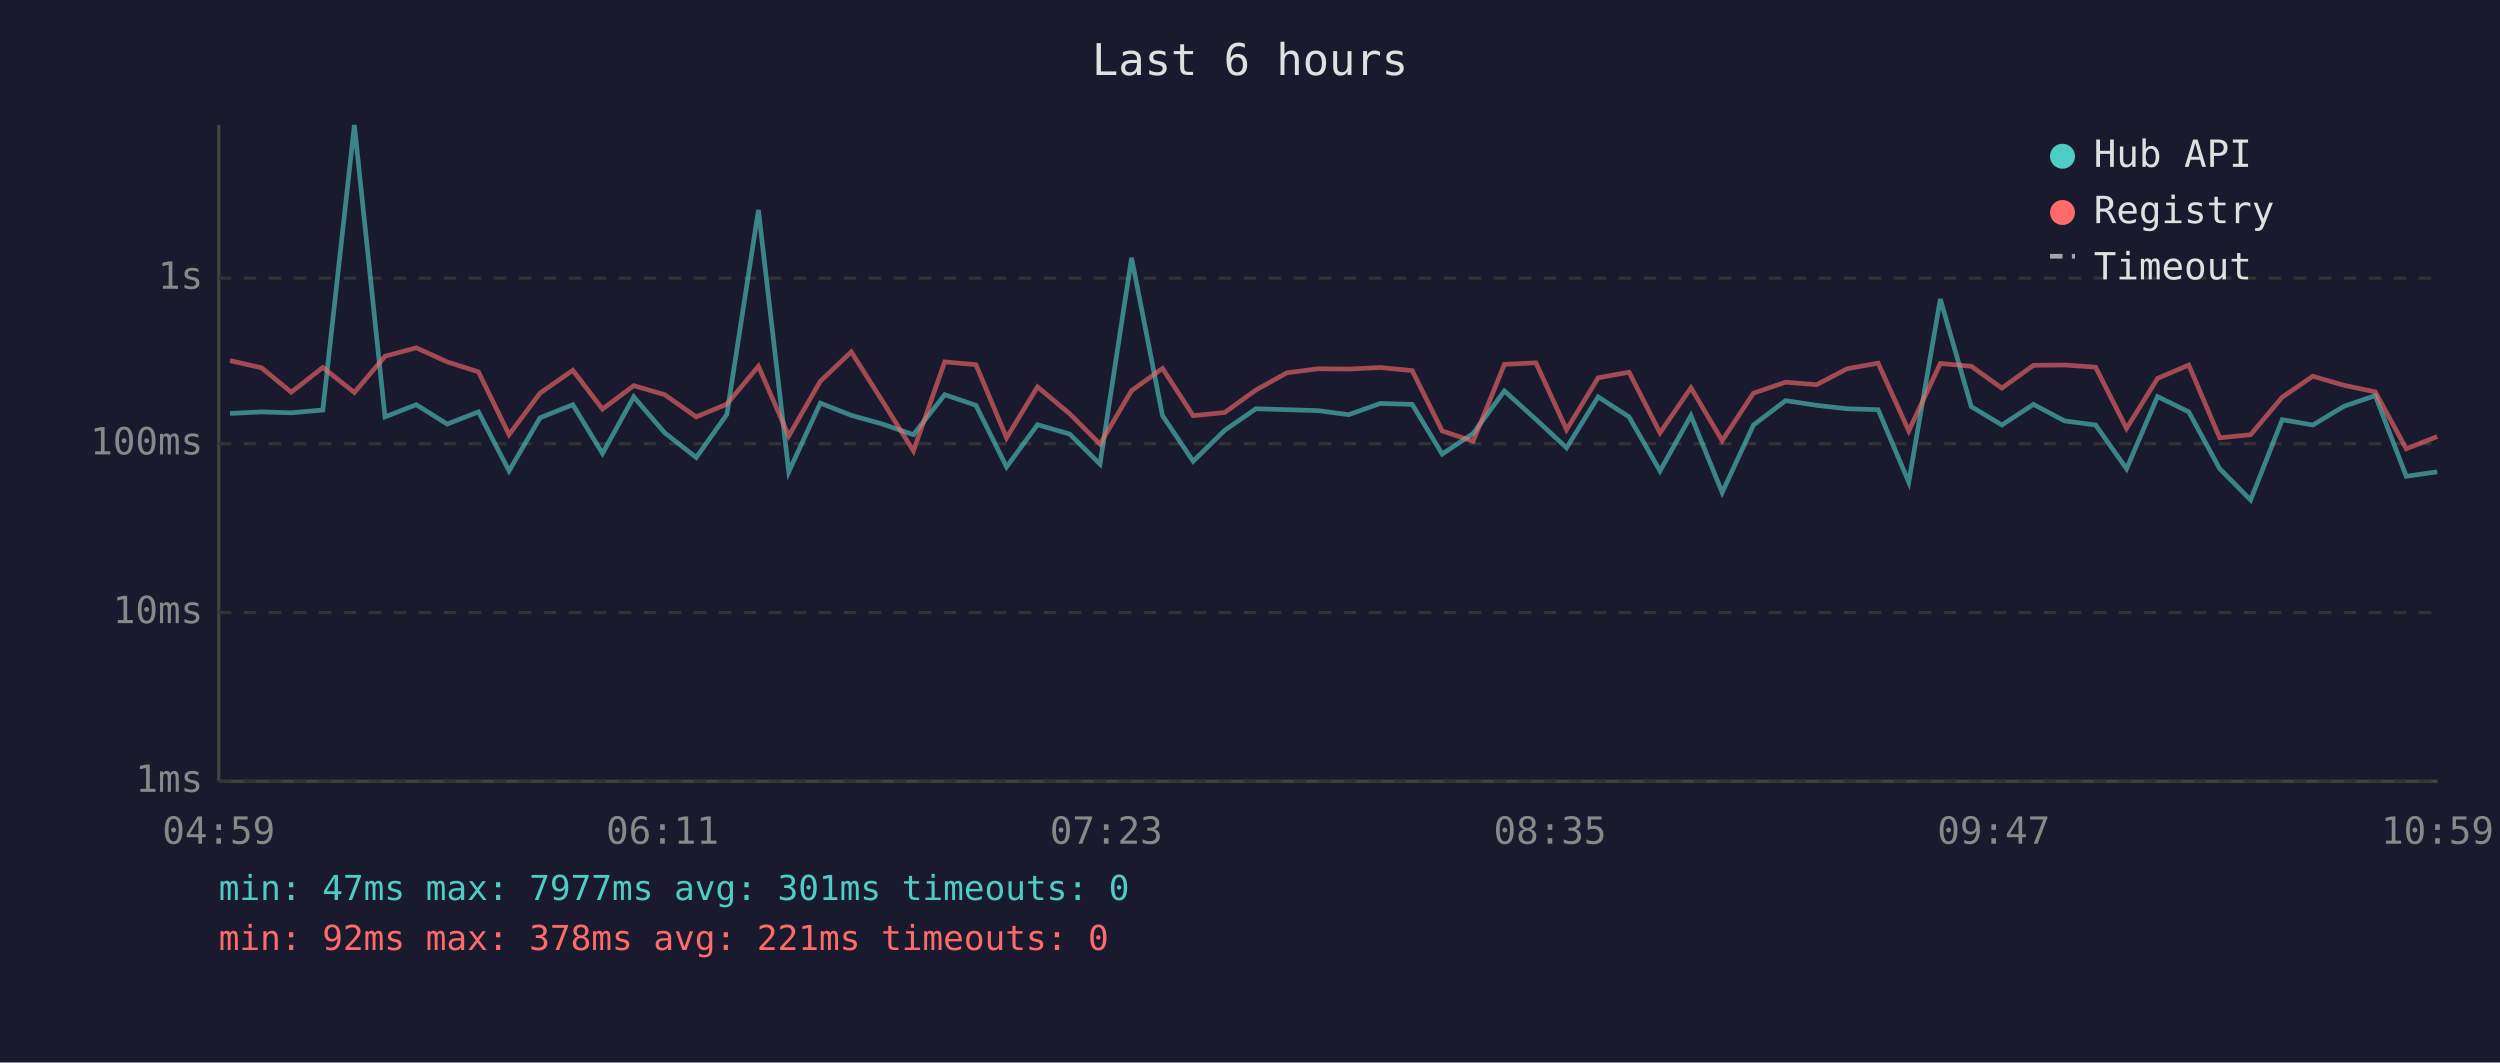
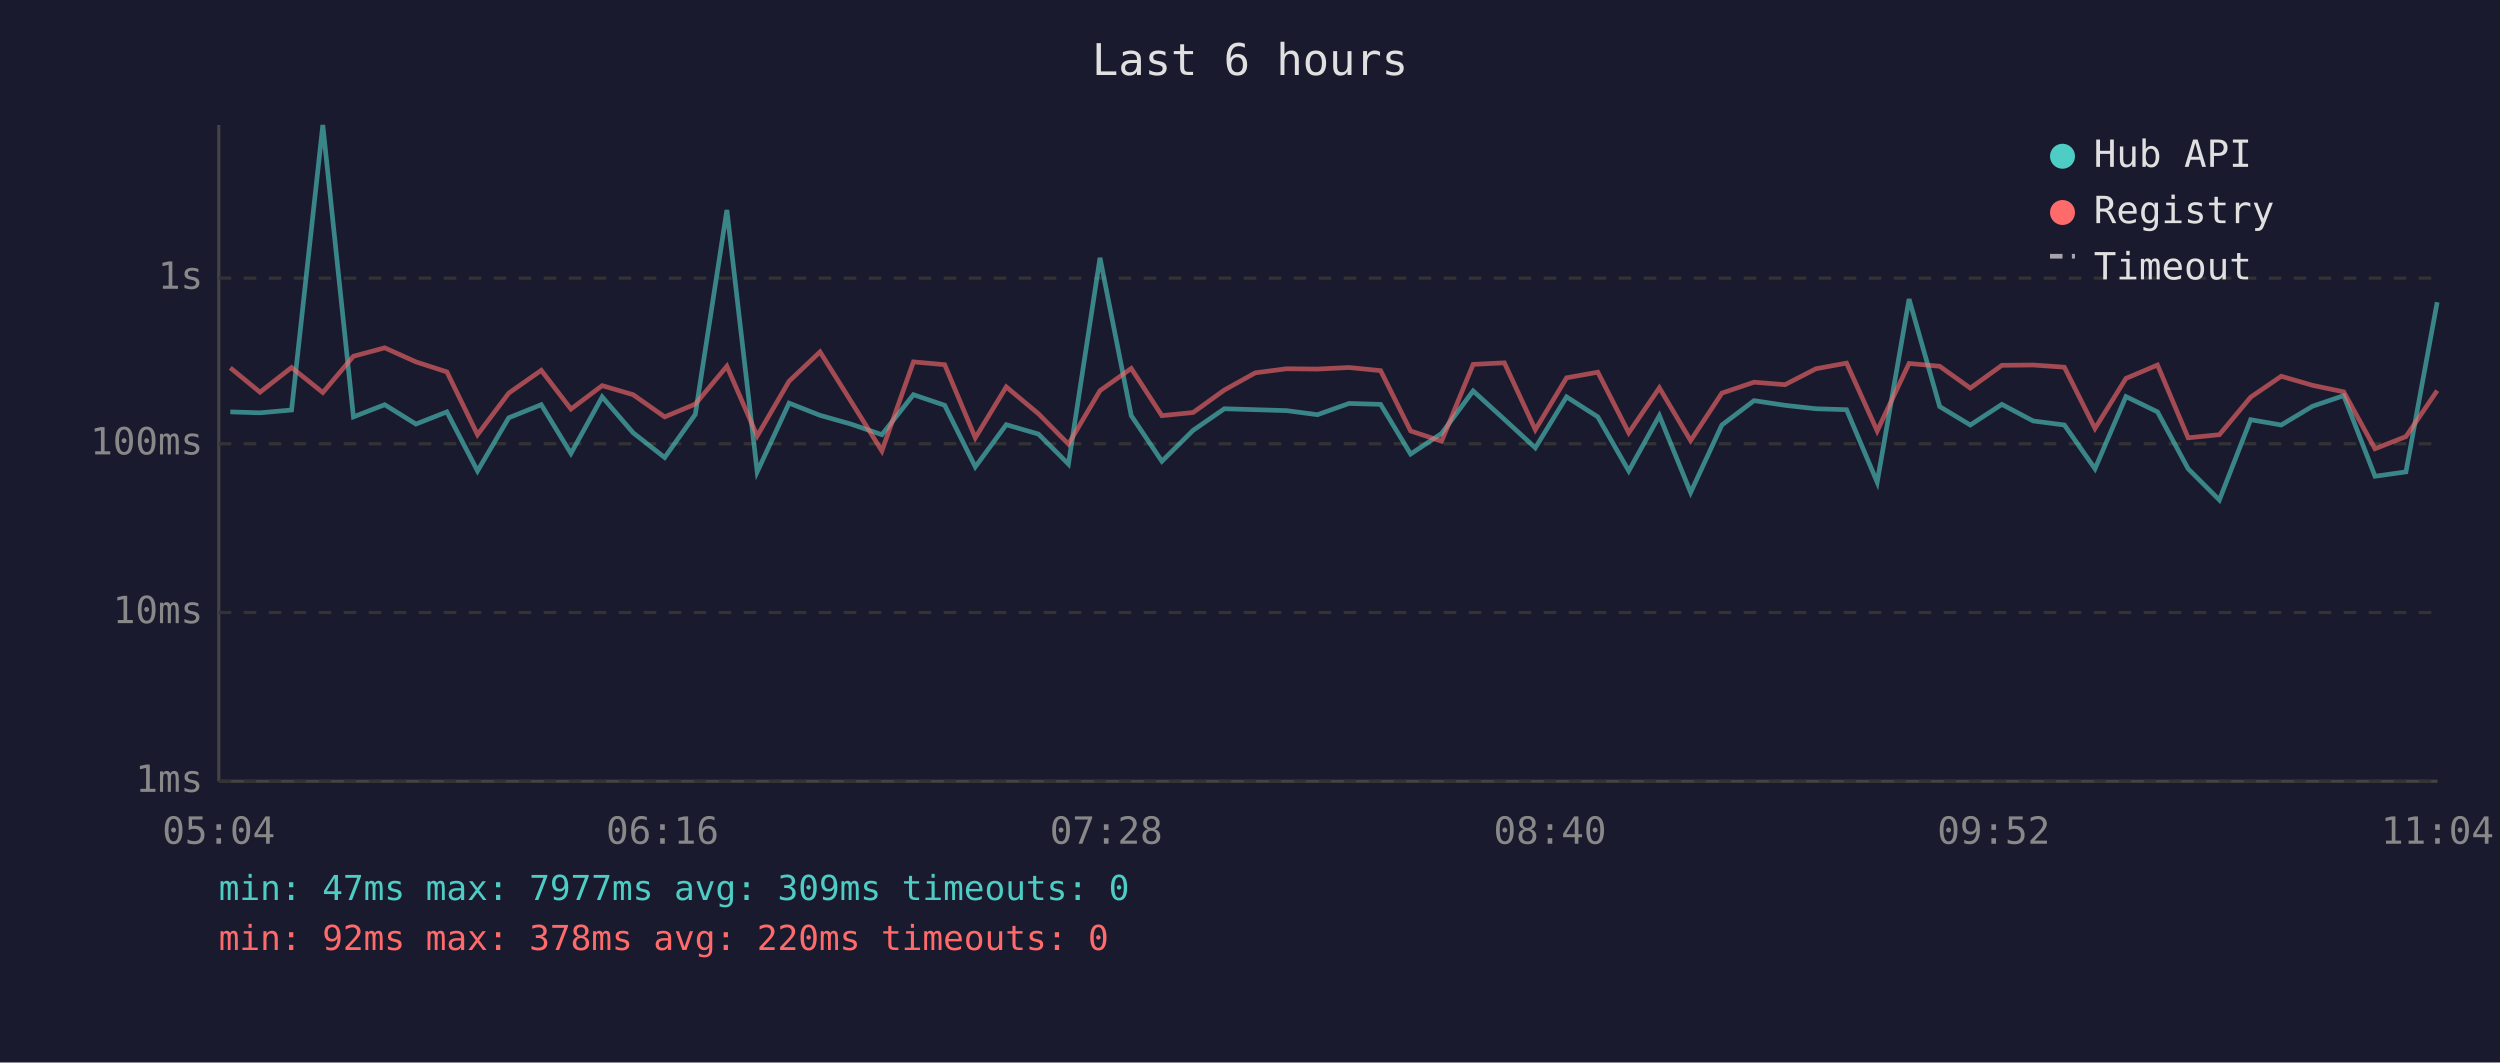
<svg xmlns="http://www.w3.org/2000/svg" viewBox="0 0 800 340" font-family="monospace" font-size="12">
  <rect width="800" height="340" fill="#1a1a2e" />
  <text x="400" y="24" fill="#e0e0e0" font-size="14" text-anchor="middle">Last 6 hours</text>
  <line x1="70" y1="40" x2="70" y2="250" stroke="#444" stroke-width="1" />
  <line x1="70" y1="250" x2="780" y2="250" stroke="#444" stroke-width="1" />
  <line x1="70" y1="250" x2="780" y2="250" stroke="#333" stroke-width="1" stroke-dasharray="4" />
  <text x="65" y="250" fill="#888" text-anchor="end" dominant-baseline="middle">1ms</text>
  <line x1="70" y1="196" x2="780" y2="196" stroke="#333" stroke-width="1" stroke-dasharray="4" />
  <text x="65" y="196" fill="#888" text-anchor="end" dominant-baseline="middle">10ms</text>
  <line x1="70" y1="142" x2="780" y2="142" stroke="#333" stroke-width="1" stroke-dasharray="4" />
  <text x="65" y="142" fill="#888" text-anchor="end" dominant-baseline="middle">100ms</text>
  <line x1="70" y1="89" x2="780" y2="89" stroke="#333" stroke-width="1" stroke-dasharray="4" />
  <text x="65" y="89" fill="#888" text-anchor="end" dominant-baseline="middle">1s</text>
-   <text x="70" y="270" fill="#888" text-anchor="middle">04:59</text>
-   <text x="212" y="270" fill="#888" text-anchor="middle">06:11</text>
-   <text x="354" y="270" fill="#888" text-anchor="middle">07:23</text>
-   <text x="496" y="270" fill="#888" text-anchor="middle">08:35</text>
-   <text x="638" y="270" fill="#888" text-anchor="middle">09:47</text>
-   <text x="780" y="270" fill="#888" text-anchor="middle">10:59</text>
-   <polyline points="73.6,132.3 83.7,131.8 93.2,132.1 103.3,131.2 113.4,40.0 123.2,133.4 133.2,129.5 143.1,135.7 153.1,131.8 162.9,150.7 172.8,133.7 183.3,129.5 192.8,145.1 202.8,127.0 212.7,138.5 222.8,146.4 232.6,132.6 242.7,67.2 252.4,151.0 262.5,129.0 272.4,132.9 282.4,135.7 292.3,139.1 302.3,126.3 312.3,129.7 322.1,149.4 332.0,135.9 342.3,138.9 352.0,148.5 362.1,82.5 372.0,133.0 381.8,147.6 391.9,137.7 401.9,130.8 411.8,131.1 421.8,131.4 431.6,132.7 441.7,129.1 451.9,129.4 461.5,145.3 471.4,138.7 481.4,125.1 491.5,134.2 501.3,143.3 511.4,127.0 521.3,133.4 531.2,150.7 541.1,133.0 551.1,157.6 561.1,136.0 571.4,128.2 581.3,129.7 591.1,130.8 601.0,131.1 610.8,154.3 620.9,95.7 630.8,130.1 640.6,136.0 650.7,129.4 660.7,134.7 670.6,136.0 680.5,150.0 690.4,126.9 700.4,131.8 710.3,150.0 720.2,160.0 730.3,134.3 740.1,136.0 750.1,130.0 760.1,126.6 770.0,152.4 779.9,151.0" fill="none" stroke="#4ecdc4" stroke-width="1.5" opacity="0.6" />
-   <polyline points="73.6,115.4 83.7,117.7 93.2,125.5 103.3,117.6 113.4,125.6 123.2,114.0 133.2,111.3 143.1,115.8 153.1,119.0 162.9,139.1 172.8,125.8 183.3,118.5 192.8,130.9 202.8,123.4 212.7,126.3 222.8,133.4 232.6,129.3 242.7,117.2 252.4,139.5 262.5,122.0 272.4,112.6 282.4,128.4 292.3,144.3 302.3,115.8 312.3,116.7 322.1,140.1 332.0,123.8 342.3,132.4 352.0,142.1 362.1,125.0 372.0,117.9 381.8,133.0 391.9,132.0 401.9,124.8 411.8,119.3 421.8,118.0 431.6,118.1 441.7,117.6 451.9,118.6 461.5,137.9 471.4,141.2 481.4,116.6 491.5,116.1 501.3,137.5 511.4,120.9 521.3,119.1 531.2,138.5 541.1,124.1 551.1,141.0 561.1,125.8 571.4,122.3 581.3,123.1 591.1,118.0 601.0,116.2 610.8,137.9 620.9,116.3 630.8,117.2 640.6,124.2 650.7,116.9 660.7,116.8 670.6,117.5 680.5,137.1 690.4,121.1 700.4,116.8 710.3,140.1 720.2,139.1 730.3,127.1 740.1,120.4 750.1,123.3 760.1,125.4 770.0,143.6 779.9,139.7" fill="none" stroke="#ff6b6b" stroke-width="1.5" opacity="0.6" />
+   <text x="70" y="270" fill="#888" text-anchor="middle">05:04</text>
+   <text x="212" y="270" fill="#888" text-anchor="middle">06:16</text>
+   <text x="354" y="270" fill="#888" text-anchor="middle">07:28</text>
+   <text x="496" y="270" fill="#888" text-anchor="middle">08:40</text>
+   <text x="638" y="270" fill="#888" text-anchor="middle">09:52</text>
+   <text x="780" y="270" fill="#888" text-anchor="middle">11:04</text>
+   <polyline points="73.7,131.8 83.2,132.1 93.3,131.2 103.3,40.0 113.1,133.4 123.1,129.5 133.1,135.7 143.0,131.8 152.8,150.7 162.8,133.7 173.2,129.5 182.7,145.1 192.7,127.0 202.6,138.5 212.7,146.4 222.5,132.6 232.6,67.2 242.3,151.0 252.5,129.0 262.4,132.9 272.3,135.7 282.2,139.1 292.3,126.3 302.3,129.7 312.1,149.4 322.0,135.9 332.3,138.9 341.9,148.5 352.0,82.5 362.0,133.0 371.8,147.6 381.8,137.7 391.8,130.8 401.7,131.1 411.7,131.4 421.6,132.7 431.7,129.1 441.8,129.4 451.4,145.3 461.3,138.7 471.4,125.1 481.4,134.2 491.3,143.3 501.3,127.0 511.3,133.4 521.2,150.7 531.0,133.0 541.0,157.6 551.0,136.0 561.3,128.2 571.2,129.7 581.1,130.8 590.9,131.1 600.7,154.3 610.9,95.7 620.7,130.1 630.5,136.0 640.6,129.4 650.6,134.7 660.6,136.0 670.4,150.0 680.3,126.9 690.4,131.8 700.2,150.0 710.2,160.0 720.2,134.3 730.0,136.0 740.0,130.0 750.0,126.6 760.0,152.4 769.9,151.0 779.9,96.7" fill="none" stroke="#4ecdc4" stroke-width="1.5" opacity="0.6" />
+   <polyline points="73.7,117.7 83.2,125.5 93.3,117.6 103.3,125.6 113.1,114.0 123.1,111.3 133.1,115.8 143.0,119.0 152.8,139.1 162.8,125.8 173.2,118.5 182.7,130.9 192.7,123.4 202.6,126.3 212.7,133.4 222.5,129.3 232.6,117.2 242.3,139.5 252.5,122.0 262.4,112.6 272.3,128.4 282.2,144.3 292.3,115.8 302.3,116.7 312.1,140.1 322.0,123.8 332.3,132.4 341.9,142.1 352.0,125.0 362.0,117.9 371.8,133.0 381.8,132.0 391.8,124.8 401.7,119.3 411.7,118.0 421.6,118.1 431.7,117.6 441.8,118.6 451.4,137.9 461.3,141.2 471.4,116.6 481.4,116.1 491.3,137.5 501.3,120.9 511.3,119.1 521.2,138.5 531.0,124.1 541.0,141.0 551.0,125.8 561.3,122.3 571.2,123.1 581.1,118.0 590.9,116.2 600.7,137.9 610.9,116.3 620.7,117.2 630.5,124.2 640.6,116.9 650.6,116.8 660.6,117.5 670.4,137.1 680.3,121.1 690.4,116.8 700.2,140.1 710.2,139.1 720.2,127.1 730.0,120.4 740.0,123.3 750.0,125.4 760.0,143.6 769.9,139.7 779.9,125.0" fill="none" stroke="#ff6b6b" stroke-width="1.5" opacity="0.6" />
  <circle cx="660" cy="50" r="4" fill="#4ecdc4" />
  <text x="670" y="50" fill="#e0e0e0" dominant-baseline="middle">Hub API</text>
  <circle cx="660" cy="68" r="4" fill="#ff6b6b" />
  <text x="670" y="68" fill="#e0e0e0" dominant-baseline="middle">Registry</text>
  <line x1="656" y1="82" x2="664" y2="82" stroke="#e0e0e0" stroke-width="1.5" stroke-dasharray="4,3" opacity="0.7" />
  <text x="670" y="86" fill="#e0e0e0" dominant-baseline="middle">Timeout</text>
-   <text x="70" y="288" fill="#4ecdc4" font-size="11">min: 47ms  max: 7977ms  avg: 301ms  timeouts: 0</text>
-   <text x="70" y="304" fill="#ff6b6b" font-size="11">min: 92ms  max: 378ms  avg: 221ms  timeouts: 0</text>
+   <text x="70" y="288" fill="#4ecdc4" font-size="11">min: 47ms  max: 7977ms  avg: 309ms  timeouts: 0</text>
+   <text x="70" y="304" fill="#ff6b6b" font-size="11">min: 92ms  max: 378ms  avg: 220ms  timeouts: 0</text>
</svg>
